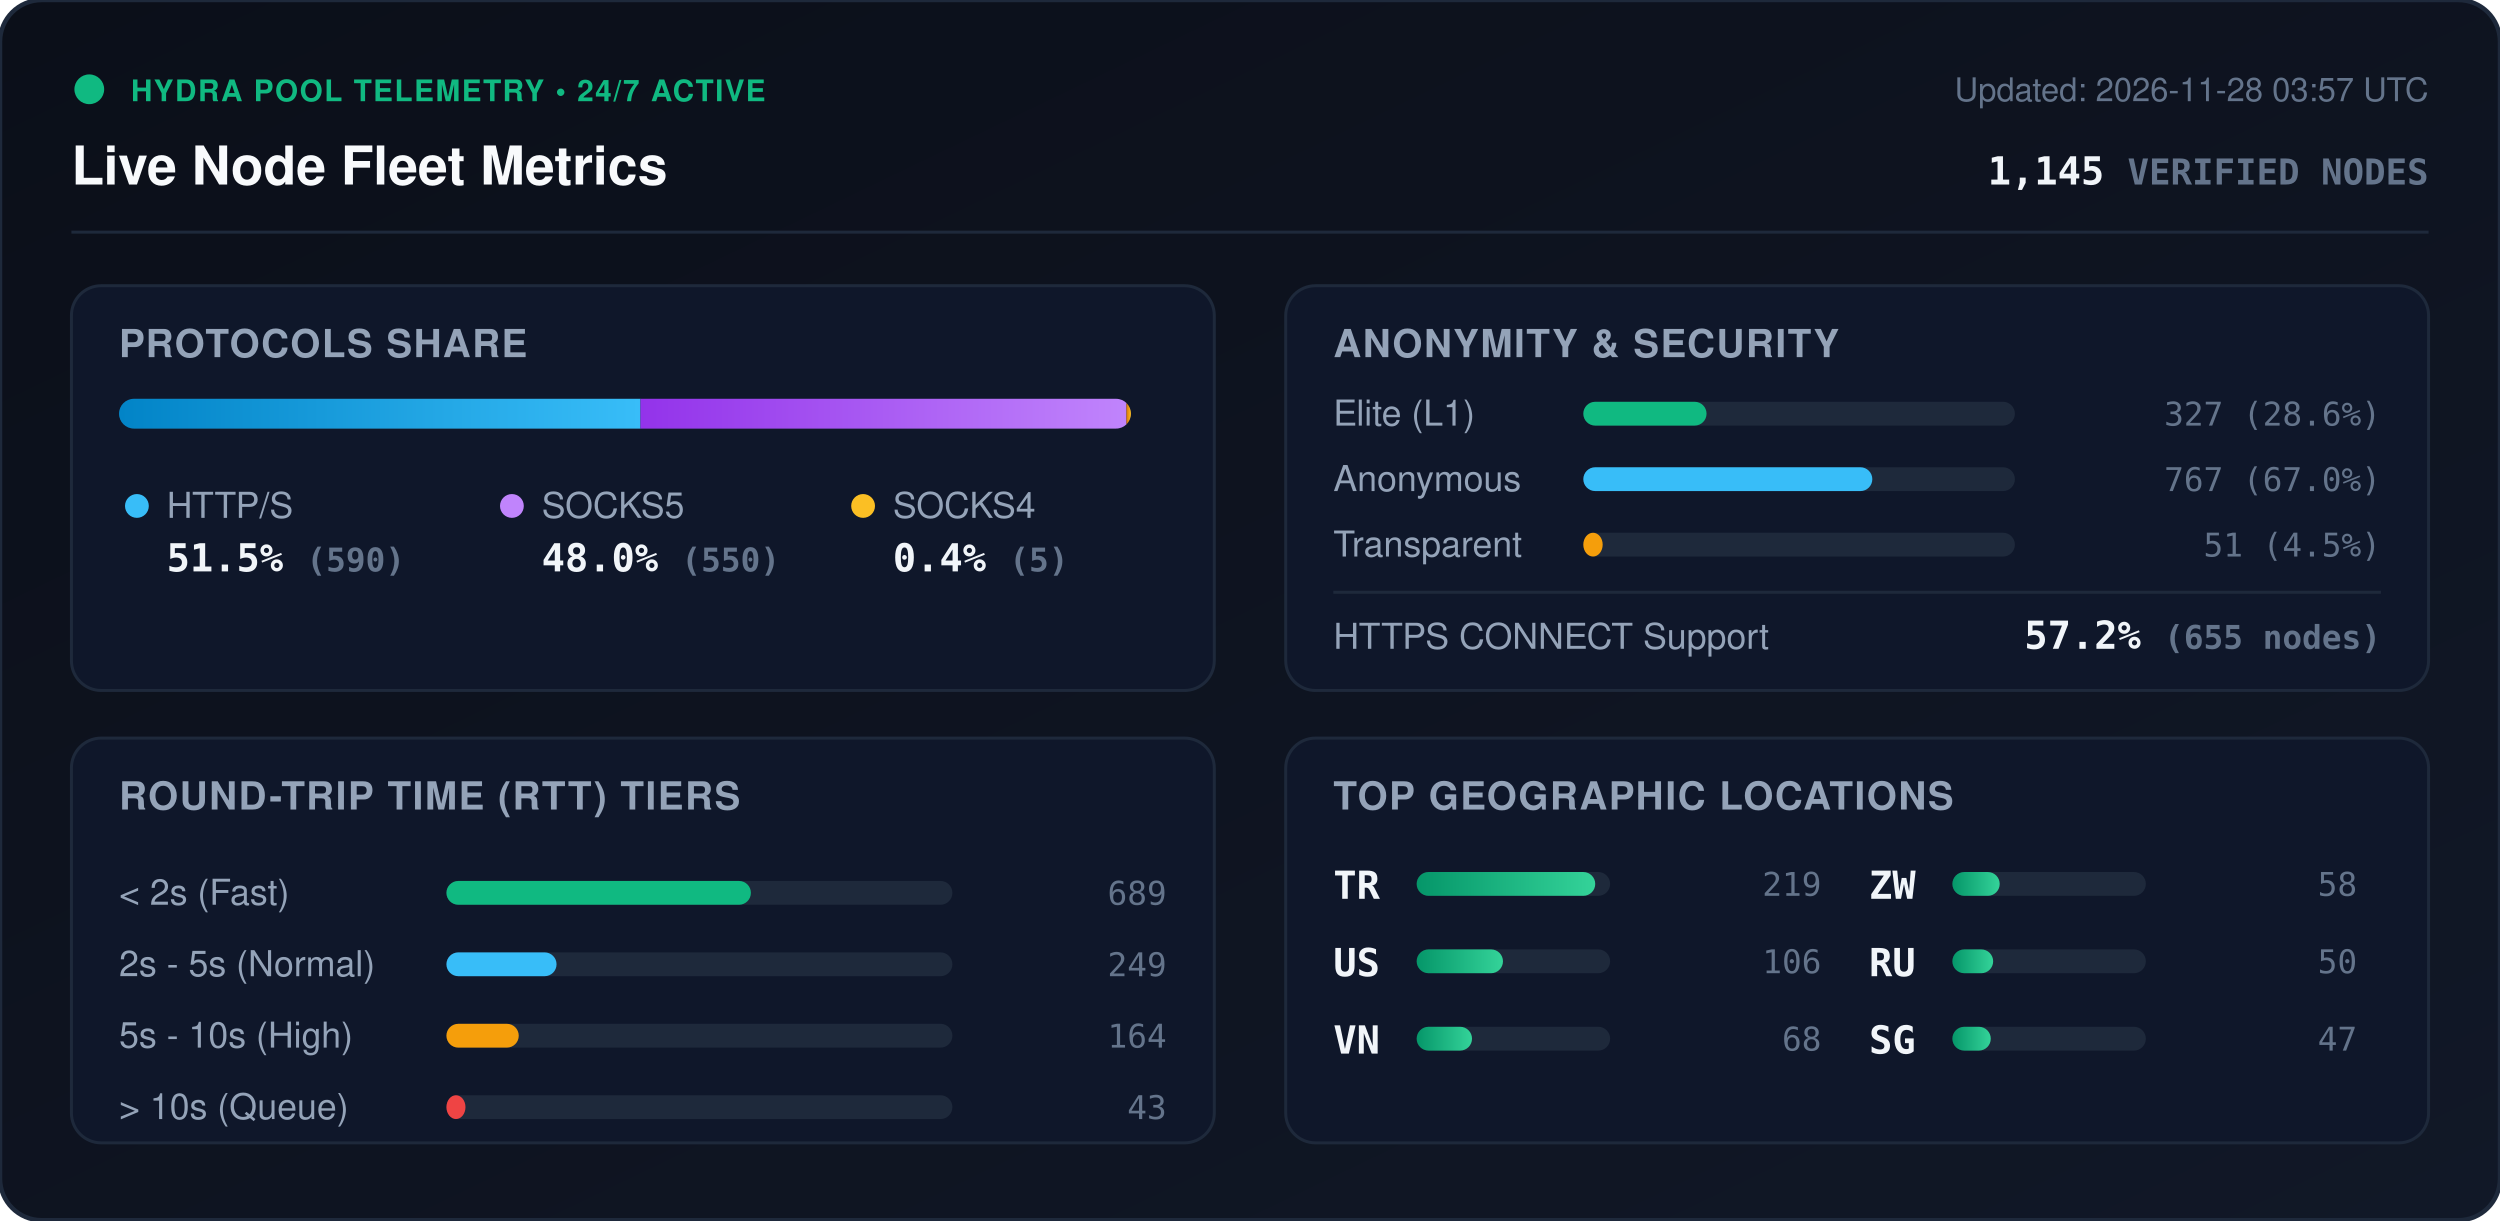
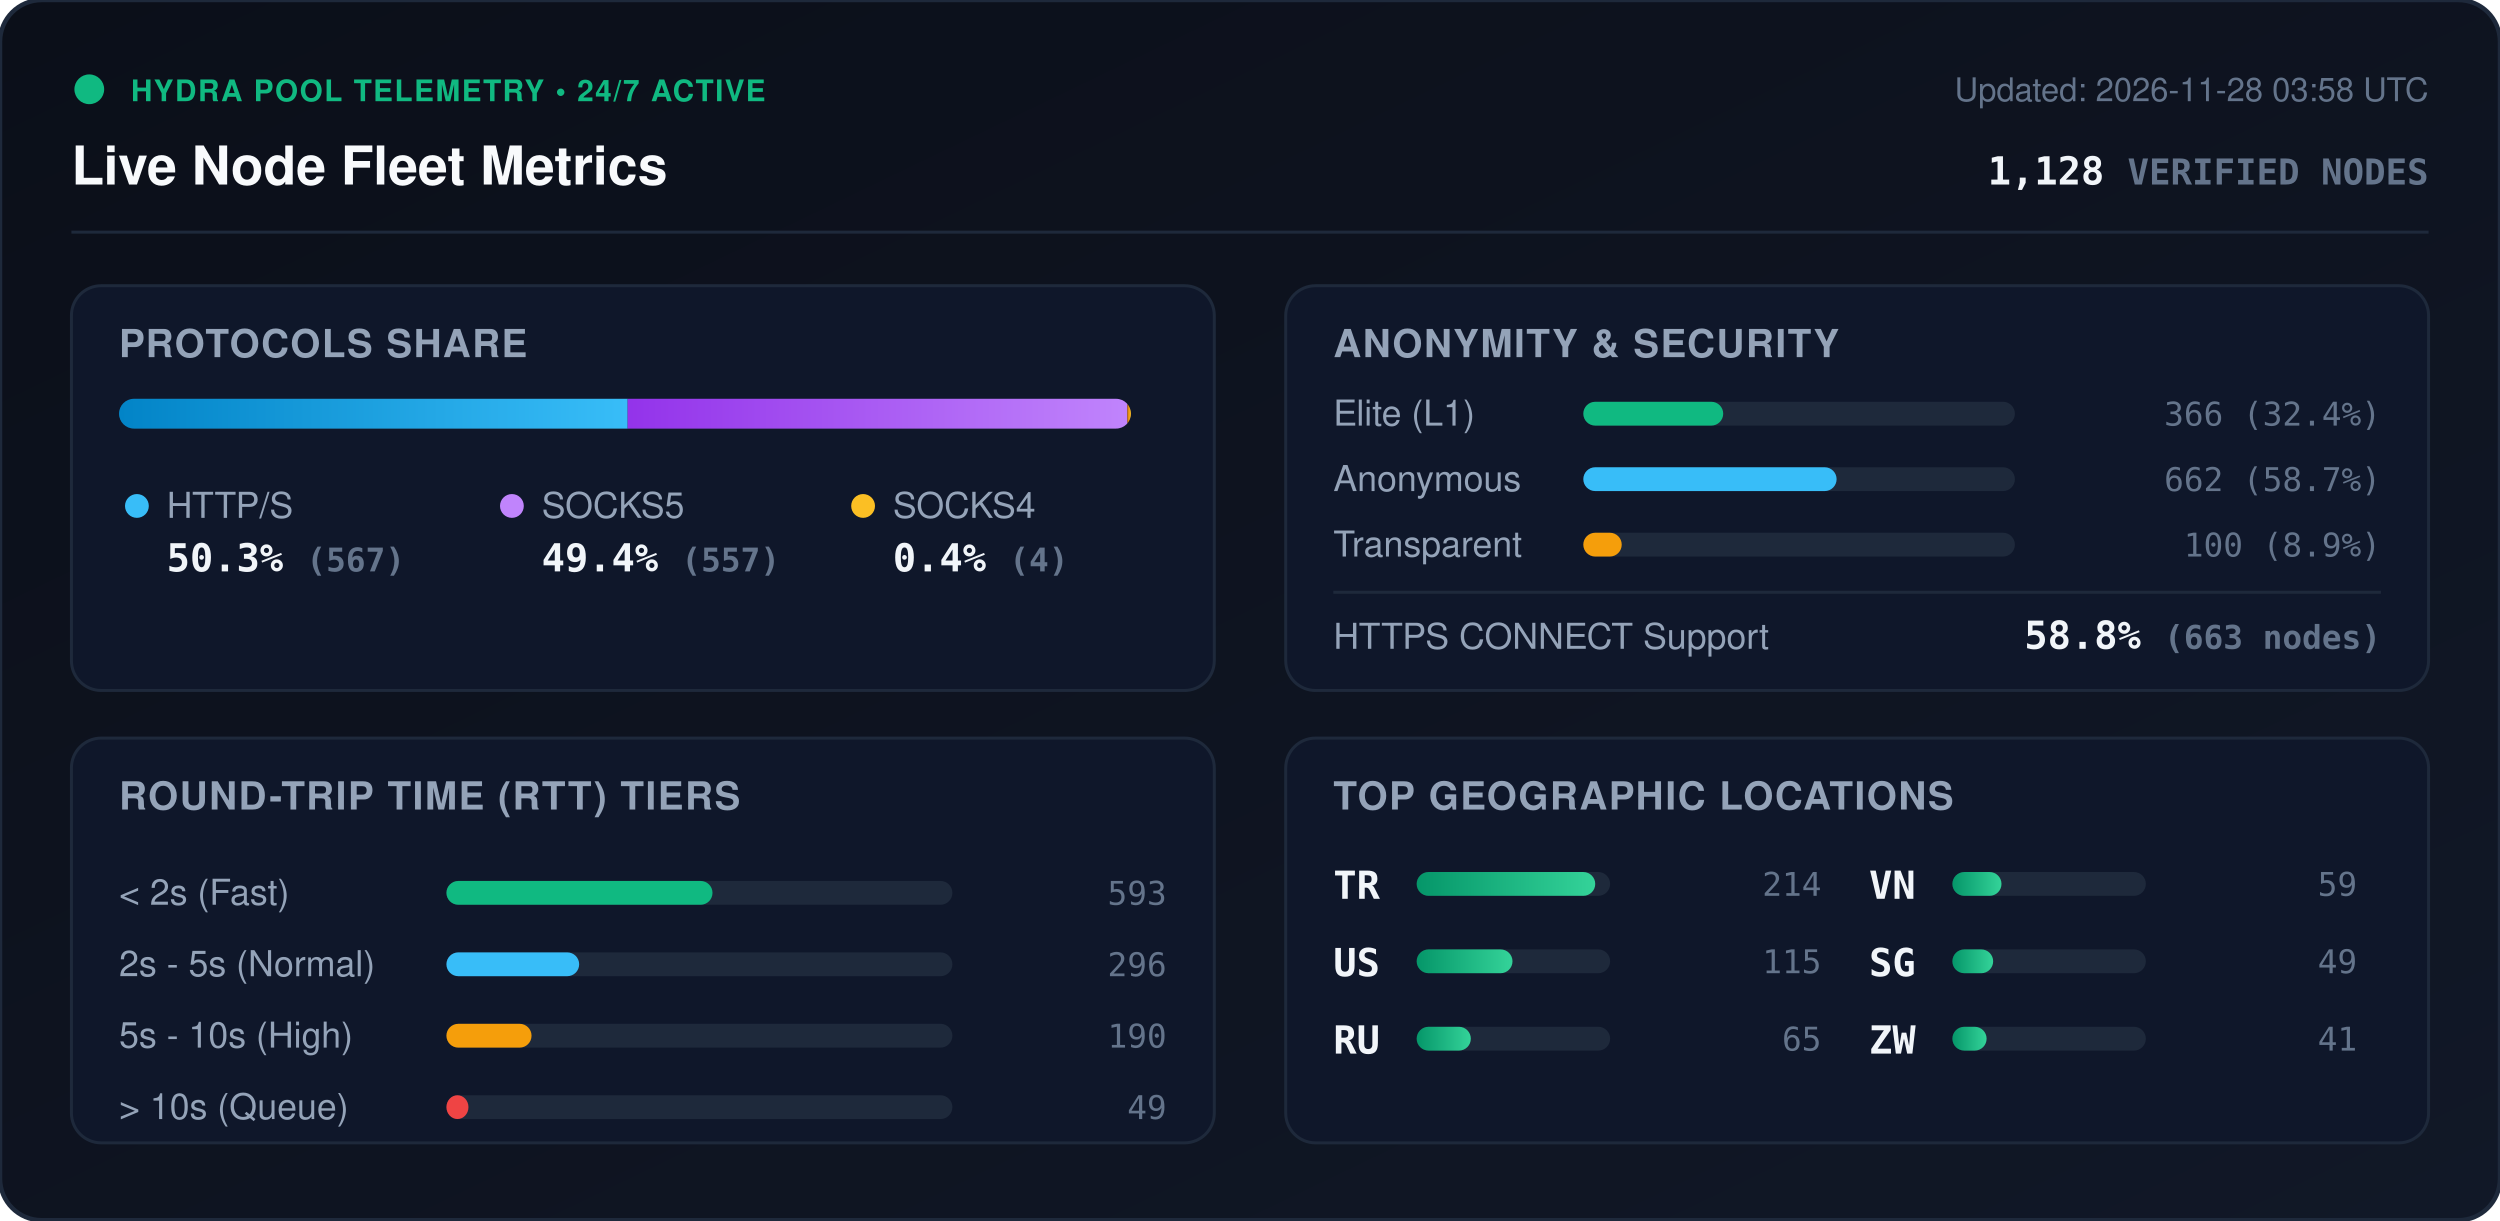
<svg xmlns="http://www.w3.org/2000/svg" viewBox="0 0 840 410" width="840" height="410" style="max-width: 100%; height: auto;">
  <defs>
    <linearGradient id="bg" x1="0%" y1="0%" x2="100%" y2="100%">
      <stop offset="0%" stop-color="#0b0f19" />
      <stop offset="100%" stop-color="#111827" />
    </linearGradient>
    <linearGradient id="bar-http" x1="0%" y1="0%" x2="100%" y2="0%">
      <stop offset="0%" stop-color="#0284c7" />
      <stop offset="100%" stop-color="#38bdf8" />
    </linearGradient>
    <linearGradient id="bar-socks5" x1="0%" y1="0%" x2="100%" y2="0%">
      <stop offset="0%" stop-color="#9333ea" />
      <stop offset="100%" stop-color="#c084fc" />
    </linearGradient>
    <linearGradient id="bar-socks4" x1="0%" y1="0%" x2="100%" y2="0%">
      <stop offset="0%" stop-color="#d97706" />
      <stop offset="100%" stop-color="#fbbf24" />
    </linearGradient>
    <linearGradient id="bar-green" x1="0%" y1="0%" x2="100%" y2="0%">
      <stop offset="0%" stop-color="#059669" />
      <stop offset="100%" stop-color="#34d399" />
    </linearGradient>
    <clipPath id="prog-track-clip">
      <rect width="340.0" height="10" rx="5" />
    </clipPath>
    <style>
      .title { font: 700 18px -apple-system, BlinkMacSystemFont, 'Segoe UI', Helvetica, Arial, sans-serif; fill: #f8fafc; }
      .sub { font: 500 11px -apple-system, BlinkMacSystemFont, 'Segoe UI', Helvetica, Arial, sans-serif; fill: #64748b; }
      .section-hdr { font: 600 13px -apple-system, BlinkMacSystemFont, 'Segoe UI', Helvetica, Arial, sans-serif; fill: #94a3b8; letter-spacing: 0.5px; }
      .metric-val { font: 700 13px -apple-system, BlinkMacSystemFont, 'Segoe UI', Helvetica, Arial, sans-serif; fill: #f1f5f9; }
      .metric-lbl { font: 500 12px -apple-system, BlinkMacSystemFont, 'Segoe UI', Helvetica, Arial, sans-serif; fill: #94a3b8; }
      .badge-txt { font: 700 10px -apple-system, BlinkMacSystemFont, 'Segoe UI', Helvetica, Arial, sans-serif; fill: #10b981; letter-spacing: 0.5px; }
      .mono { font-family: ui-monospace, SFMono-Regular, Menlo, Monaco, Consolas, monospace; }
      .pulse { animation: beacon 2s infinite ease-in-out; }
      @keyframes beacon { 0%, 100% { opacity: 1; } 50% { opacity: 0.35; } }
    </style>
  </defs>
  <rect width="840" height="410" rx="14" fill="url(#bg)" stroke="#1e293b" stroke-width="1.5" />
  <g transform="translate(24, 24)">
    <circle cx="6" cy="6" r="5" fill="#10b981" class="pulse" />
    <text x="20" y="10" class="badge-txt">HYDRA POOL TELEMETRY • 24/7 ACTIVE</text>
    <text x="0" y="38" class="title">Live Node Fleet Metrics</text>
-     <text x="792" y="10" text-anchor="end" class="sub">Updated: 2026-11-28 03:57 UTC</text>
-     <text x="792" y="38" text-anchor="end" class="metric-val mono" fill="#38bdf8">1,145 <tspan font-size="12" fill="#64748b">VERIFIED NODES</tspan>
+     <text x="792" y="10" text-anchor="end" class="sub">Updated: 2026-11-28 03:58 UTC</text>
+     <text x="792" y="38" text-anchor="end" class="metric-val mono" fill="#38bdf8">1,128 <tspan font-size="12" fill="#64748b">VERIFIED NODES</tspan>
    </text>
  </g>
  <line x1="24" y1="78" x2="816" y2="78" stroke="#1e293b" stroke-width="1" />
  <g transform="translate(24, 96)">
    <rect width="384" height="136" rx="10" fill="#0f172a" stroke="#1e293b" />
    <text x="16" y="24" class="section-hdr">PROTOCOLS SHARE</text>
    <g transform="translate(16, 38)">
      <rect width="340.0" height="10" rx="5" fill="#1e293b" />
      <g clip-path="url(#prog-track-clip)">
-         <rect x="0" width="175.2" height="10" fill="url(#bar-http)" />
-         <rect x="175.2" width="163.3" height="10" fill="url(#bar-socks5)" />
-         <rect x="338.5" width="1.5" height="10" fill="url(#bar-socks4)" />
+         <rect x="0" width="170.9" height="10" fill="url(#bar-http)" />
+         <rect x="170.9" width="167.9" height="10" fill="url(#bar-socks5)" />
+         <rect x="338.8" width="1.2" height="10" fill="url(#bar-socks4)" />
      </g>
    </g>
    <g transform="translate(16, 68)">
      <circle cx="6" cy="6" r="4" fill="#38bdf8" />
      <text x="16" y="10" class="metric-lbl">HTTP/S</text>
-       <text x="16" y="28" class="metric-val mono">51.5% <tspan font-size="11" fill="#64748b">(590)</tspan>
+       <text x="16" y="28" class="metric-val mono">50.3% <tspan font-size="11" fill="#64748b">(567)</tspan>
      </text>
      <circle cx="132" cy="6" r="4" fill="#c084fc" />
      <text x="142" y="10" class="metric-lbl">SOCKS5</text>
-       <text x="142" y="28" class="metric-val mono">48.0% <tspan font-size="11" fill="#64748b">(550)</tspan>
+       <text x="142" y="28" class="metric-val mono">49.4% <tspan font-size="11" fill="#64748b">(557)</tspan>
      </text>
      <circle cx="250" cy="6" r="4" fill="#fbbf24" />
      <text x="260" y="10" class="metric-lbl">SOCKS4</text>
-       <text x="260" y="28" class="metric-val mono">0.4% <tspan font-size="11" fill="#64748b">(5)</tspan>
+       <text x="260" y="28" class="metric-val mono">0.4% <tspan font-size="11" fill="#64748b">(4)</tspan>
      </text>
    </g>
  </g>
  <g transform="translate(432, 96)">
    <rect width="384" height="136" rx="10" fill="#0f172a" stroke="#1e293b" />
    <text x="16" y="24" class="section-hdr">ANONYMITY &amp; SECURITY</text>
    <text x="16" y="47" class="metric-lbl">Elite (L1)</text>
    <rect x="100" y="39" width="145.0" height="8" rx="4" fill="#1e293b" />
-     <rect x="100" y="39" width="41.4" height="8" rx="4" fill="#10b981" />
-     <text x="368" y="47" text-anchor="end" class="mono sub" fill="#e2e8f0">327 (28.6%)</text>
+     <rect x="100" y="39" width="47.0" height="8" rx="4" fill="#10b981" />
+     <text x="368" y="47" text-anchor="end" class="mono sub" fill="#e2e8f0">366 (32.4%)</text>
    <text x="16" y="69" class="metric-lbl">Anonymous</text>
    <rect x="100" y="61" width="145.0" height="8" rx="4" fill="#1e293b" />
-     <rect x="100" y="61" width="97.1" height="8" rx="4" fill="#38bdf8" />
-     <text x="368" y="69" text-anchor="end" class="mono sub" fill="#e2e8f0">767 (67.0%)</text>
+     <rect x="100" y="61" width="85.1" height="8" rx="4" fill="#38bdf8" />
+     <text x="368" y="69" text-anchor="end" class="mono sub" fill="#e2e8f0">662 (58.7%)</text>
    <text x="16" y="91" class="metric-lbl">Transparent</text>
    <rect x="100" y="83" width="145.0" height="8" rx="4" fill="#1e293b" />
-     <rect x="100" y="83" width="6.5" height="8" rx="4" fill="#f59e0b" />
-     <text x="368" y="91" text-anchor="end" class="mono sub" fill="#e2e8f0">51 (4.5%)</text>
+     <rect x="100" y="83" width="12.9" height="8" rx="4" fill="#f59e0b" />
+     <text x="368" y="91" text-anchor="end" class="mono sub" fill="#e2e8f0">100 (8.9%)</text>
    <line x1="16" y1="103" x2="368" y2="103" stroke="#1e293b" stroke-width="1" />
    <text x="16" y="122" class="metric-lbl">HTTPS CONNECT Support</text>
-     <text x="368" y="122" text-anchor="end" class="metric-val mono" fill="#34d399">57.2% <tspan font-size="11" fill="#64748b">(655 nodes)</tspan>
+     <text x="368" y="122" text-anchor="end" class="metric-val mono" fill="#34d399">58.8% <tspan font-size="11" fill="#64748b">(663 nodes)</tspan>
    </text>
  </g>
  <g transform="translate(24, 248)">
    <rect width="384" height="136" rx="10" fill="#0f172a" stroke="#1e293b" />
    <text x="16" y="24" class="section-hdr">ROUND-TRIP TIME (RTT) TIERS</text>
    <g transform="translate(16, 42)">
      <text x="0" y="14" class="metric-lbl">&lt; 2s (Fast)</text>
      <rect x="110" y="6" width="170" height="8" rx="4" fill="#1e293b" />
-       <rect x="110" y="6" width="102.3" height="8" rx="4" fill="#10b981" />
-       <text x="352" y="14" text-anchor="end" class="mono sub">689</text>
+       <rect x="110" y="6" width="89.4" height="8" rx="4" fill="#10b981" />
+       <text x="352" y="14" text-anchor="end" class="mono sub">593</text>
      <text x="0" y="38" class="metric-lbl">2s - 5s (Normal)</text>
      <rect x="110" y="30" width="170" height="8" rx="4" fill="#1e293b" />
-       <rect x="110" y="30" width="37.0" height="8" rx="4" fill="#38bdf8" />
-       <text x="352" y="38" text-anchor="end" class="mono sub">249</text>
+       <rect x="110" y="30" width="44.6" height="8" rx="4" fill="#38bdf8" />
+       <text x="352" y="38" text-anchor="end" class="mono sub">296</text>
      <text x="0" y="62" class="metric-lbl">5s - 10s (High)</text>
      <rect x="110" y="54" width="170" height="8" rx="4" fill="#1e293b" />
-       <rect x="110" y="54" width="24.3" height="8" rx="4" fill="#f59e0b" />
-       <text x="352" y="62" text-anchor="end" class="mono sub">164</text>
+       <rect x="110" y="54" width="28.6" height="8" rx="4" fill="#f59e0b" />
+       <text x="352" y="62" text-anchor="end" class="mono sub">190</text>
      <text x="0" y="86" class="metric-lbl">&gt; 10s (Queue)</text>
      <rect x="110" y="78" width="170" height="8" rx="4" fill="#1e293b" />
-       <rect x="110" y="78" width="6.4" height="8" rx="4" fill="#ef4444" />
-       <text x="352" y="86" text-anchor="end" class="mono sub">43</text>
+       <rect x="110" y="78" width="7.4" height="8" rx="4" fill="#ef4444" />
+       <text x="352" y="86" text-anchor="end" class="mono sub">49</text>
    </g>
  </g>
  <g transform="translate(432, 248)">
    <rect width="384" height="136" rx="10" fill="#0f172a" stroke="#1e293b" />
    <text x="16" y="24" class="section-hdr">TOP GEOGRAPHIC LOCATIONS</text>
    <g transform="translate(16, 42)">
      <g transform="translate(0, 0)">
        <text x="0" y="12" class="mono metric-val" font-size="12">TR</text>
        <rect x="28" y="3" width="65" height="8" rx="4" fill="#1e293b" />
        <rect x="28" y="3" width="60.0" height="8" rx="4" fill="url(#bar-green)" />
-         <text x="164" y="11" text-anchor="end" class="mono sub">219</text>
+         <text x="164" y="11" text-anchor="end" class="mono sub">214</text>
      </g>
      <g transform="translate(0, 26)">
        <text x="0" y="12" class="mono metric-val" font-size="12">US</text>
        <rect x="28" y="3" width="65" height="8" rx="4" fill="#1e293b" />
-         <rect x="28" y="3" width="29.0" height="8" rx="4" fill="url(#bar-green)" />
-         <text x="164" y="11" text-anchor="end" class="mono sub">106</text>
+         <rect x="28" y="3" width="32.2" height="8" rx="4" fill="url(#bar-green)" />
+         <text x="164" y="11" text-anchor="end" class="mono sub">115</text>
      </g>
      <g transform="translate(0, 52)">
+         <text x="0" y="12" class="mono metric-val" font-size="12">RU</text>
+         <rect x="28" y="3" width="65" height="8" rx="4" fill="#1e293b" />
+         <rect x="28" y="3" width="18.2" height="8" rx="4" fill="url(#bar-green)" />
+         <text x="164" y="11" text-anchor="end" class="mono sub">65</text>
+       </g>
+       <g transform="translate(180, 0)">
        <text x="0" y="12" class="mono metric-val" font-size="12">VN</text>
        <rect x="28" y="3" width="65" height="8" rx="4" fill="#1e293b" />
-         <rect x="28" y="3" width="18.6" height="8" rx="4" fill="url(#bar-green)" />
-         <text x="164" y="11" text-anchor="end" class="mono sub">68</text>
+         <rect x="28" y="3" width="16.5" height="8" rx="4" fill="url(#bar-green)" />
+         <text x="164" y="11" text-anchor="end" class="mono sub">59</text>
      </g>
-       <g transform="translate(180, 0)">
+       <g transform="translate(180, 26)">
+         <text x="0" y="12" class="mono metric-val" font-size="12">SG</text>
+         <rect x="28" y="3" width="65" height="8" rx="4" fill="#1e293b" />
+         <rect x="28" y="3" width="13.7" height="8" rx="4" fill="url(#bar-green)" />
+         <text x="164" y="11" text-anchor="end" class="mono sub">49</text>
+       </g>
+       <g transform="translate(180, 52)">
        <text x="0" y="12" class="mono metric-val" font-size="12">ZW</text>
        <rect x="28" y="3" width="65" height="8" rx="4" fill="#1e293b" />
-         <rect x="28" y="3" width="15.9" height="8" rx="4" fill="url(#bar-green)" />
-         <text x="164" y="11" text-anchor="end" class="mono sub">58</text>
-       </g>
-       <g transform="translate(180, 26)">
-         <text x="0" y="12" class="mono metric-val" font-size="12">RU</text>
-         <rect x="28" y="3" width="65" height="8" rx="4" fill="#1e293b" />
-         <rect x="28" y="3" width="13.7" height="8" rx="4" fill="url(#bar-green)" />
-         <text x="164" y="11" text-anchor="end" class="mono sub">50</text>
-       </g>
-       <g transform="translate(180, 52)">
-         <text x="0" y="12" class="mono metric-val" font-size="12">SG</text>
-         <rect x="28" y="3" width="65" height="8" rx="4" fill="#1e293b" />
-         <rect x="28" y="3" width="12.9" height="8" rx="4" fill="url(#bar-green)" />
-         <text x="164" y="11" text-anchor="end" class="mono sub">47</text>
+         <rect x="28" y="3" width="11.5" height="8" rx="4" fill="url(#bar-green)" />
+         <text x="164" y="11" text-anchor="end" class="mono sub">41</text>
      </g>
    </g>
  </g>
</svg>
